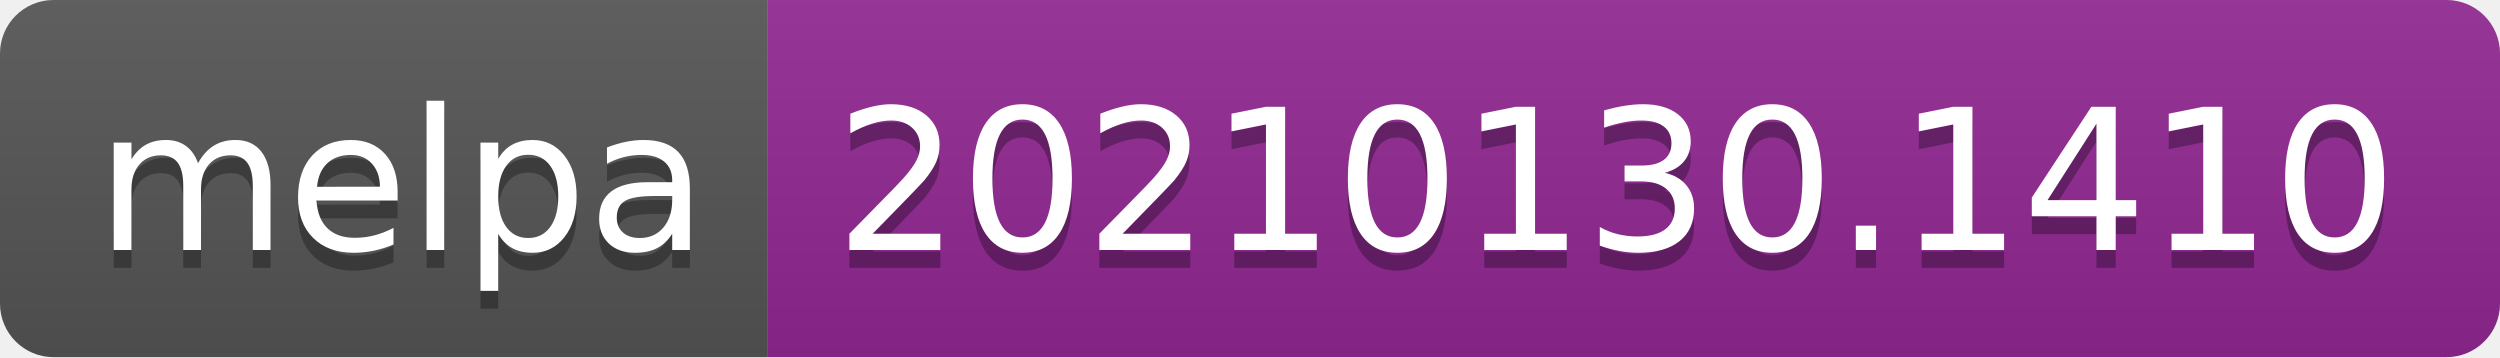
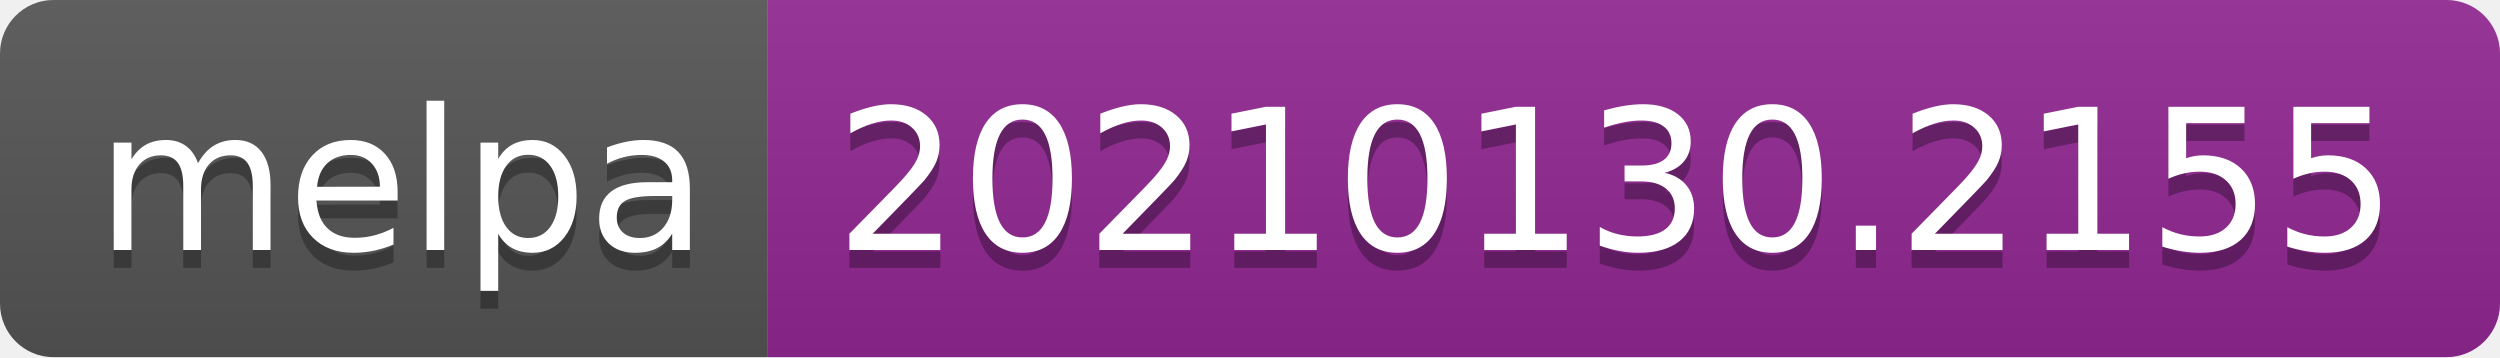
- <svg xmlns="http://www.w3.org/2000/svg" width="140" height="20" role="img" aria-label="melpa: 20210130.1410">
+ <svg xmlns="http://www.w3.org/2000/svg" width="140" height="20" role="img" aria-label="melpa: 20210130.2155">
  <linearGradient id="s" x2="0" y2="100%">
    <stop offset="0" stop-color="#bbb" stop-opacity=".1" />
    <stop offset="1" stop-opacity=".1" />
  </linearGradient>
  <clipPath id="r">
    <rect width="140" height="20" rx="3" fill="#fff" />
  </clipPath>
  <g clip-path="url(#r)">
    <rect width="43" height="20" fill="#555" />
    <rect x="43" width="97" height="20" fill="#922793" />
    <rect width="140" height="20" fill="url(#s)" />
  </g>
  <g fill="#fff" text-anchor="middle" font-family="Verdana,Geneva,DejaVu Sans,sans-serif" text-rendering="geometricPrecision" font-size="110">
    <text aria-hidden="true" x="225" y="150" fill="#010101" fill-opacity=".3" transform="scale(.1)" textLength="330">melpa</text>
    <text x="225" y="140" transform="scale(.1)" fill="#fff" textLength="330">melpa</text>
-     <text aria-hidden="true" x="905" y="150" fill="#010101" fill-opacity=".3" transform="scale(.1)" textLength="870">20210130.1410</text>
-     <text x="905" y="140" transform="scale(.1)" fill="#fff" textLength="870">20210130.1410</text>
+     <text aria-hidden="true" x="905" y="150" fill="#010101" fill-opacity=".3" transform="scale(.1)" textLength="870">20210130.2155</text>
+     <text x="905" y="140" transform="scale(.1)" fill="#fff" textLength="870">20210130.2155</text>
  </g>
</svg>
